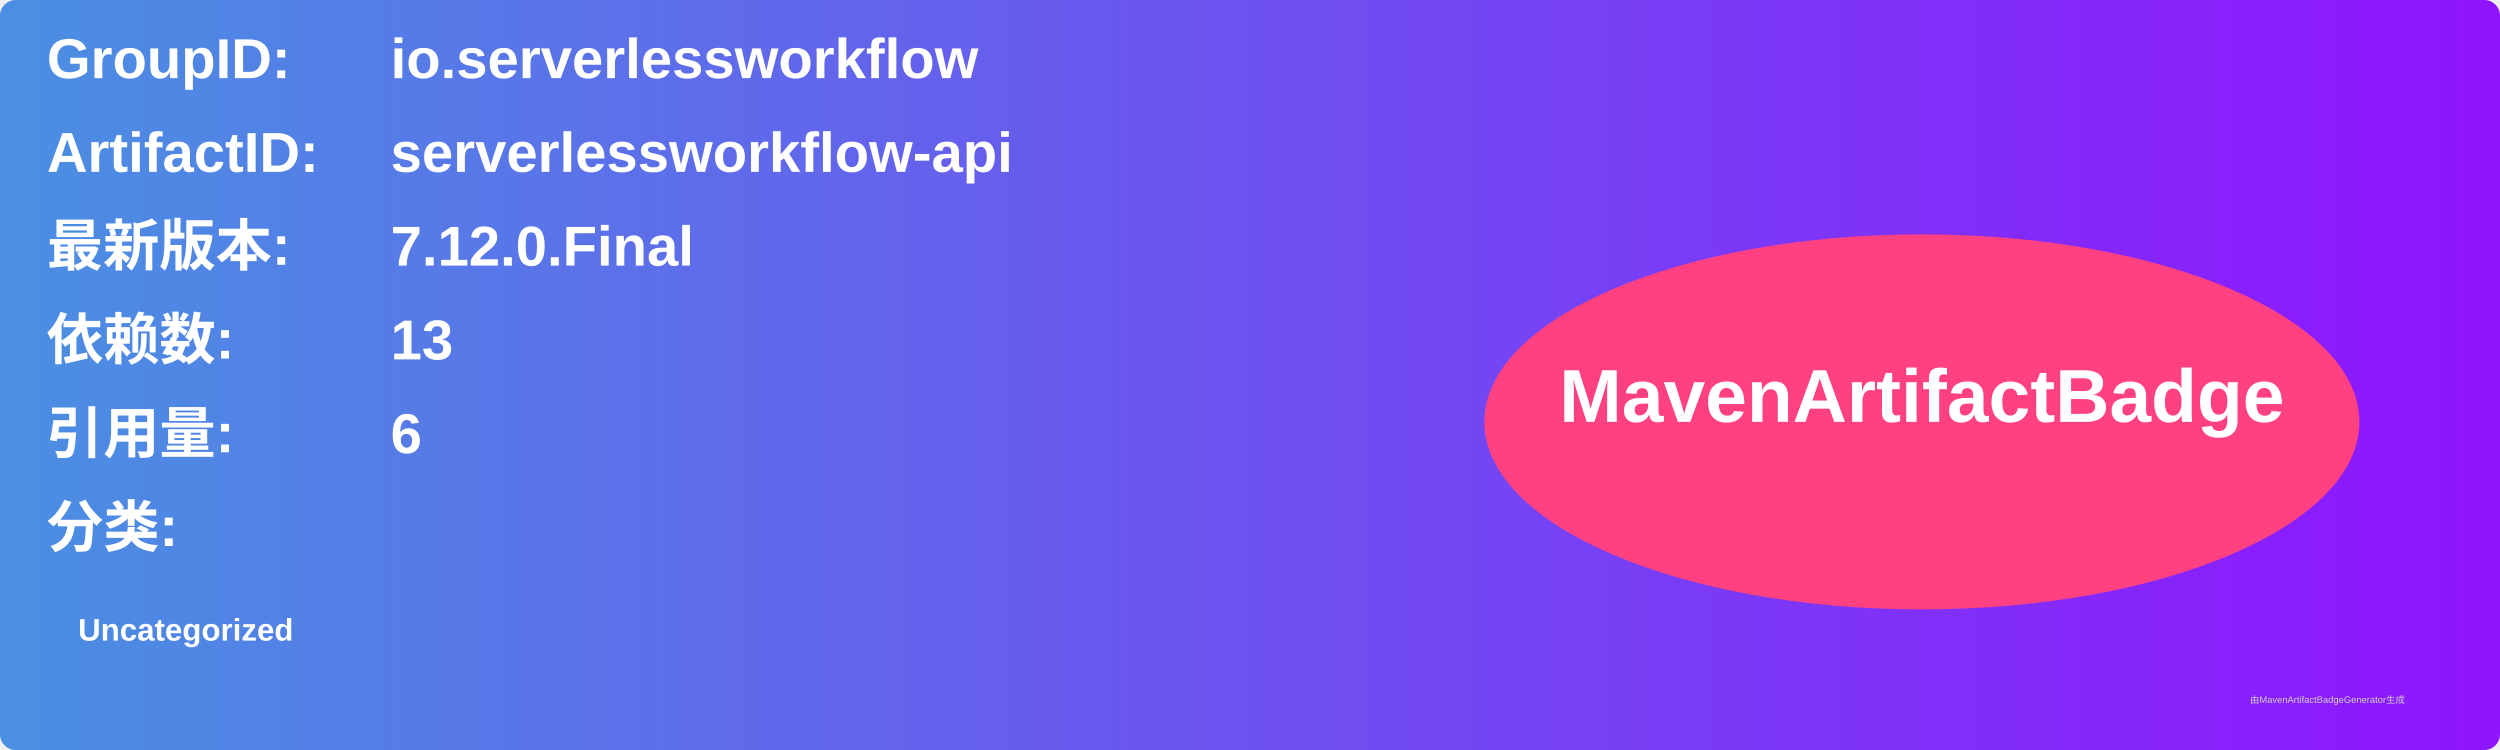
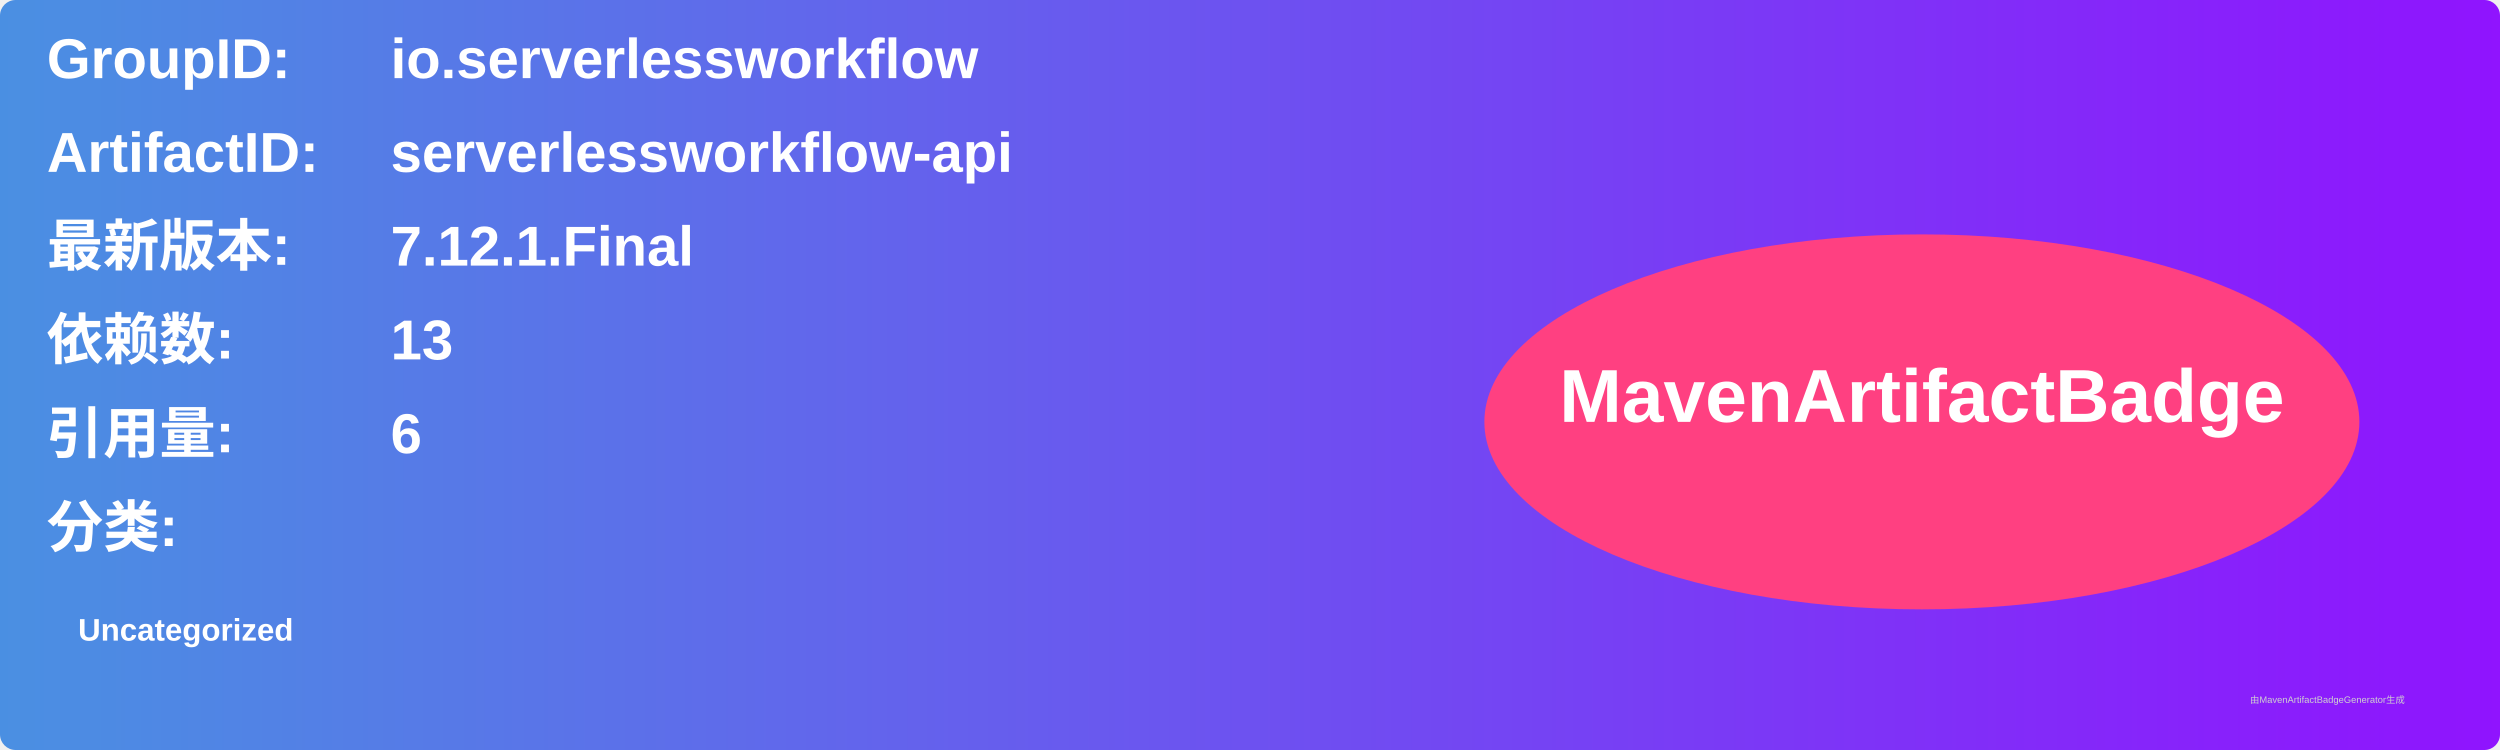
<svg xmlns="http://www.w3.org/2000/svg" width="800" height="240" viewBox="0 0 800 240">
  <linearGradient id="grad" x1="0%" y1="0%" x2="100%" y2="0%">
    <stop offset="0%" stop-color="#4a90e2" />
    <stop offset="100%" stop-color="#9013fe" />
  </linearGradient>
  <rect width="100%" height="100%" rx="5" ry="5" fill="url(#grad)" />
  <g transform="translate(15, 15)">
    <text x="0" y="10" font-family="Arial" font-size="18" fill="white" font-weight="bold" width="260">GroupID:</text>
    <text x="110" y="10" font-family="Arial" font-size="18" fill="white" font-weight="bold" width="460">io.serverlessworkflow</text>
    <text x="0" y="40" font-family="Arial" font-size="18" fill="white" font-weight="bold" width="260">ArtifactID:</text>
    <text x="110" y="40" font-family="Arial" font-size="18" fill="white" font-weight="bold" width="460">serverlessworkflow-api</text>
    <text x="0" y="70" font-family="Arial" font-size="18" fill="white" font-weight="bold">最新版本:</text>
    <text x="110" y="70" font-family="Arial" font-size="18" fill="white" font-weight="bold">
-       <tspan font-weight="bold">7.12.0.Final</tspan>
+       <tspan font-weight="bold">7.12.1.Final</tspan>
    </text>
    <text x="0" y="100" font-family="Arial" font-size="18" fill="white" font-weight="bold">依赖数: </text>
    <text x="110" y="100" font-family="Arial" font-size="18" fill="white">
      <tspan font-weight="bold">13</tspan>
    </text>
    <text x="0" y="130" font-family="Arial" font-size="18" fill="white" font-weight="bold">引用量: </text>
    <text x="110" y="130" font-family="Arial" font-size="18" fill="white">
      <tspan font-weight="bold">6</tspan>
    </text>
    <text x="0" y="160" font-family="Arial" font-size="18" fill="white" font-weight="bold">分类:</text>
    <text x="10" y="190" font-family="Arial" font-size="10" fill="white">
      <tspan font-weight="bold">Uncategorized</tspan>
    </text>
    <ellipse cx="600" cy="120" rx="140" ry="60" fill="#ff4081" />
    <text x="600" y="120" text-anchor="middle" font-family="Arial" font-size="24" fill="white" font-weight="bold">MavenArtifactBadge</text>
  </g>
  <text x="720" y="225" font-family="Arial" font-size="3" fill="#d0d0d0">由MavenArtifactBadgeGenerator生成</text>
</svg>
